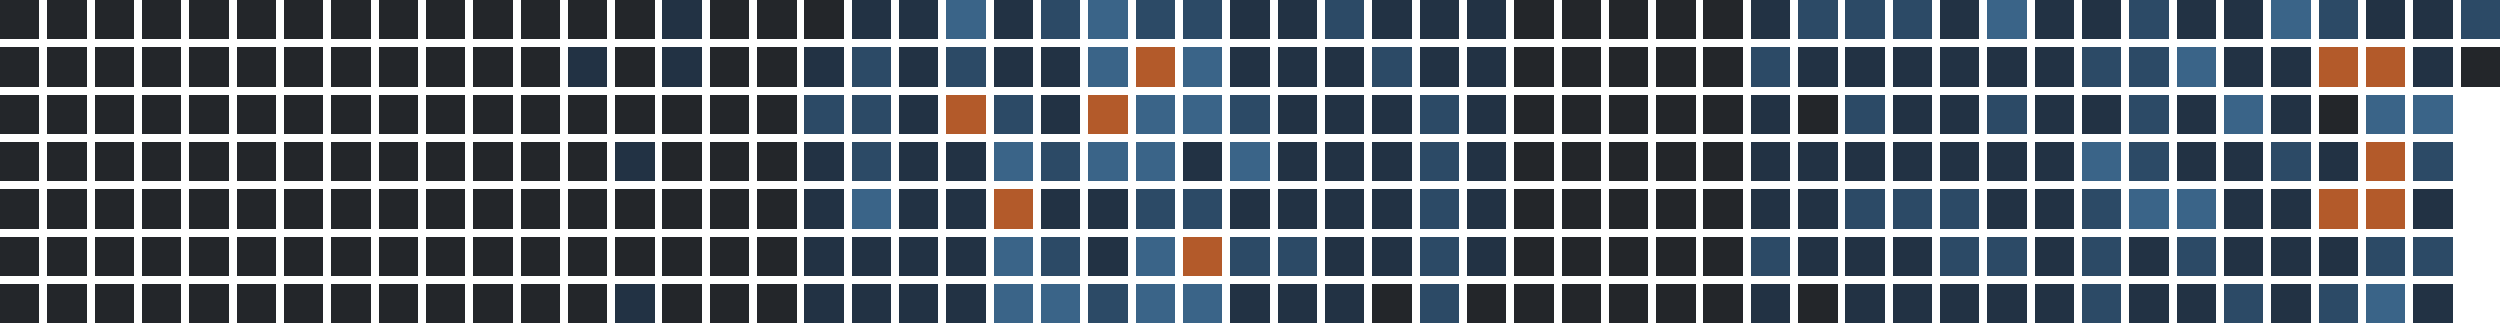
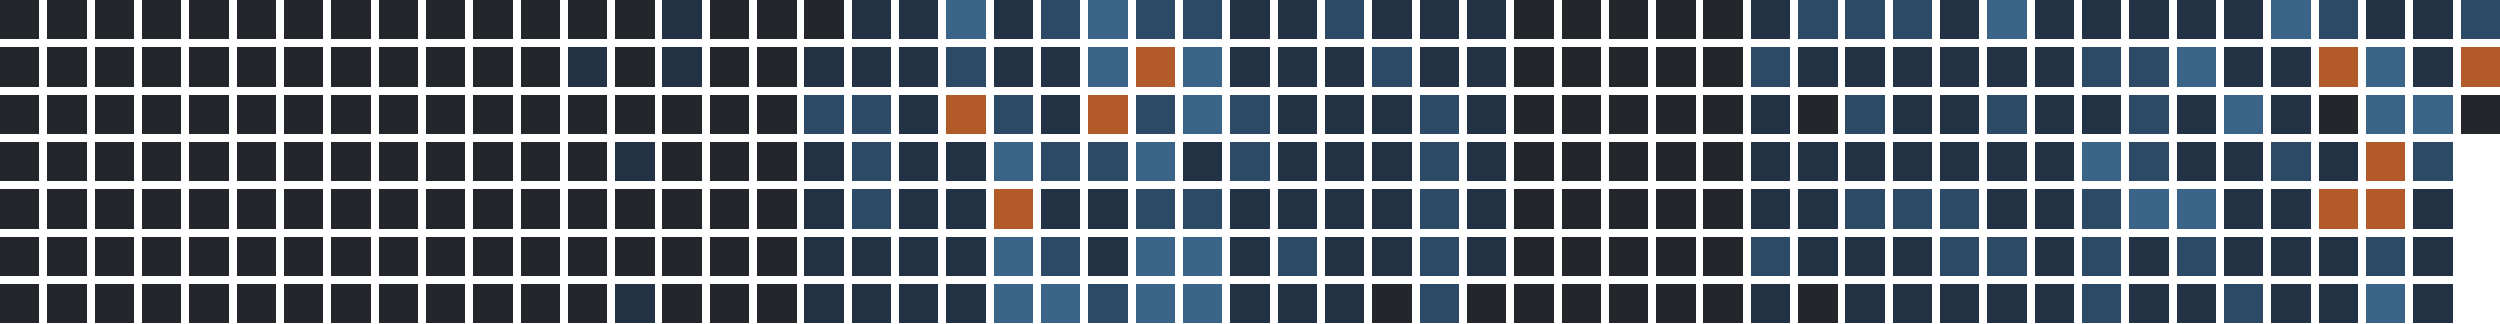
<svg xmlns="http://www.w3.org/2000/svg" version="1.1" width="634.0" height="82.0" viewBox="27.0 20.0 634.0 82.0">
  <rect style="fill:#23262a;shape-rendering:crispedges" data-score="0" data-date="2025-07-20" x="27" y="20" width="10" height="10" />
  <rect style="fill:#23262a;shape-rendering:crispedges" data-score="0" data-date="2025-07-27" x="39" y="20" width="10" height="10" />
  <rect style="fill:#23262a;shape-rendering:crispedges" data-score="0" data-date="2025-08-03" x="51" y="20" width="10" height="10" />
  <rect style="fill:#23262a;shape-rendering:crispedges" data-score="0" data-date="2025-08-10" x="63" y="20" width="10" height="10" />
  <rect style="fill:#23262a;shape-rendering:crispedges" data-score="0" data-date="2025-08-17" x="75" y="20" width="10" height="10" />
  <rect style="fill:#23262a;shape-rendering:crispedges" data-score="0" data-date="2025-08-24" x="87" y="20" width="10" height="10" />
  <rect style="fill:#23262a;shape-rendering:crispedges" data-score="0" data-date="2025-08-31" x="99" y="20" width="10" height="10" />
  <rect style="fill:#23262a;shape-rendering:crispedges" data-score="0" data-date="2025-09-07" x="111" y="20" width="10" height="10" />
  <rect style="fill:#23262a;shape-rendering:crispedges" data-score="0" data-date="2025-09-14" x="123" y="20" width="10" height="10" />
  <rect style="fill:#23262a;shape-rendering:crispedges" data-score="0" data-date="2025-09-21" x="135" y="20" width="10" height="10" />
  <rect style="fill:#23262a;shape-rendering:crispedges" data-score="0" data-date="2025-09-28" x="147" y="20" width="10" height="10" />
  <rect style="fill:#23262a;shape-rendering:crispedges" data-score="0" data-date="2025-10-05" x="159" y="20" width="10" height="10" />
  <rect style="fill:#23262a;shape-rendering:crispedges" data-score="0" data-date="2025-10-12" x="171" y="20" width="10" height="10" />
  <rect style="fill:#23262a;shape-rendering:crispedges" data-score="0" data-date="2025-10-19" x="183" y="20" width="10" height="10" />
  <rect style="fill:#223244;shape-rendering:crispedges" data-score="1" data-date="2025-10-26" x="195" y="20" width="10" height="10" />
  <rect style="fill:#23262a;shape-rendering:crispedges" data-score="0" data-date="2025-11-02" x="207" y="20" width="10" height="10" />
  <rect style="fill:#23262a;shape-rendering:crispedges" data-score="0" data-date="2025-11-09" x="219" y="20" width="10" height="10" />
  <rect style="fill:#23262a;shape-rendering:crispedges" data-score="0" data-date="2025-11-16" x="231" y="20" width="10" height="10" />
  <rect style="fill:#223244;shape-rendering:crispedges" data-score="1" data-date="2025-11-23" x="243" y="20" width="10" height="10" />
  <rect style="fill:#223244;shape-rendering:crispedges" data-score="1" data-date="2025-11-30" x="255" y="20" width="10" height="10" />
  <rect style="fill:#3a6488;shape-rendering:crispedges" data-score="3" data-date="2025-12-07" x="267" y="20" width="10" height="10" />
  <rect style="fill:#223244;shape-rendering:crispedges" data-score="1" data-date="2025-12-14" x="279" y="20" width="10" height="10" />
  <rect style="fill:#2c4a66;shape-rendering:crispedges" data-score="2" data-date="2025-12-21" x="291" y="20" width="10" height="10" />
  <rect style="fill:#3a6488;shape-rendering:crispedges" data-score="3" data-date="2025-12-28" x="303" y="20" width="10" height="10" />
  <rect style="fill:#2c4a66;shape-rendering:crispedges" data-score="2" data-date="2026-01-04" x="315" y="20" width="10" height="10" />
  <rect style="fill:#2c4a66;shape-rendering:crispedges" data-score="2" data-date="2026-01-11" x="327" y="20" width="10" height="10" />
  <rect style="fill:#223244;shape-rendering:crispedges" data-score="1" data-date="2026-01-18" x="339" y="20" width="10" height="10" />
  <rect style="fill:#223244;shape-rendering:crispedges" data-score="1" data-date="2026-01-25" x="351" y="20" width="10" height="10" />
  <rect style="fill:#2c4a66;shape-rendering:crispedges" data-score="2" data-date="2026-02-01" x="363" y="20" width="10" height="10" />
  <rect style="fill:#223244;shape-rendering:crispedges" data-score="1" data-date="2026-02-08" x="375" y="20" width="10" height="10" />
  <rect style="fill:#223244;shape-rendering:crispedges" data-score="1" data-date="2026-02-15" x="387" y="20" width="10" height="10" />
  <rect style="fill:#223244;shape-rendering:crispedges" data-score="1" data-date="2026-02-22" x="399" y="20" width="10" height="10" />
  <rect style="fill:#23262a;shape-rendering:crispedges" data-score="0" data-date="2026-03-01" x="411" y="20" width="10" height="10" />
  <rect style="fill:#23262a;shape-rendering:crispedges" data-score="0" data-date="2026-03-08" x="423" y="20" width="10" height="10" />
  <rect style="fill:#23262a;shape-rendering:crispedges" data-score="0" data-date="2026-03-15" x="435" y="20" width="10" height="10" />
  <rect style="fill:#23262a;shape-rendering:crispedges" data-score="0" data-date="2026-03-22" x="447" y="20" width="10" height="10" />
  <rect style="fill:#23262a;shape-rendering:crispedges" data-score="0" data-date="2026-03-29" x="459" y="20" width="10" height="10" />
  <rect style="fill:#223244;shape-rendering:crispedges" data-score="1" data-date="2026-04-05" x="471" y="20" width="10" height="10" />
  <rect style="fill:#2c4a66;shape-rendering:crispedges" data-score="2" data-date="2026-04-12" x="483" y="20" width="10" height="10" />
  <rect style="fill:#2c4a66;shape-rendering:crispedges" data-score="2" data-date="2026-04-19" x="495" y="20" width="10" height="10" />
  <rect style="fill:#2c4a66;shape-rendering:crispedges" data-score="2" data-date="2026-04-26" x="507" y="20" width="10" height="10" />
  <rect style="fill:#223244;shape-rendering:crispedges" data-score="1" data-date="2026-05-03" x="519" y="20" width="10" height="10" />
  <rect style="fill:#3a6488;shape-rendering:crispedges" data-score="3" data-date="2026-05-10" x="531" y="20" width="10" height="10" />
  <rect style="fill:#223244;shape-rendering:crispedges" data-score="1" data-date="2026-05-17" x="543" y="20" width="10" height="10" />
  <rect style="fill:#223244;shape-rendering:crispedges" data-score="1" data-date="2026-05-24" x="555" y="20" width="10" height="10" />
-   <rect style="fill:#2c4a66;shape-rendering:crispedges" data-score="2" data-date="2026-05-31" x="567" y="20" width="10" height="10" />
+   <rect style="fill:#223244;shape-rendering:crispedges" data-score="1" data-date="2026-05-31" x="567" y="20" width="10" height="10" />
  <rect style="fill:#223244;shape-rendering:crispedges" data-score="1" data-date="2026-06-07" x="579" y="20" width="10" height="10" />
  <rect style="fill:#223244;shape-rendering:crispedges" data-score="1" data-date="2026-06-14" x="591" y="20" width="10" height="10" />
  <rect style="fill:#3a6488;shape-rendering:crispedges" data-score="3" data-date="2026-06-21" x="603" y="20" width="10" height="10" />
  <rect style="fill:#2c4a66;shape-rendering:crispedges" data-score="2" data-date="2026-06-28" x="615" y="20" width="10" height="10" />
  <rect style="fill:#223244;shape-rendering:crispedges" data-score="1" data-date="2026-07-05" x="627" y="20" width="10" height="10" />
  <rect style="fill:#223244;shape-rendering:crispedges" data-score="1" data-date="2026-07-12" x="639" y="20" width="10" height="10" />
  <rect style="fill:#2c4a66;shape-rendering:crispedges" data-score="2" data-date="2026-07-19" x="651" y="20" width="10" height="10" />
  <rect style="fill:#23262a;shape-rendering:crispedges" data-score="0" data-date="2025-07-21" x="27" y="32" width="10" height="10" />
  <rect style="fill:#23262a;shape-rendering:crispedges" data-score="0" data-date="2025-07-28" x="39" y="32" width="10" height="10" />
  <rect style="fill:#23262a;shape-rendering:crispedges" data-score="0" data-date="2025-08-04" x="51" y="32" width="10" height="10" />
  <rect style="fill:#23262a;shape-rendering:crispedges" data-score="0" data-date="2025-08-11" x="63" y="32" width="10" height="10" />
  <rect style="fill:#23262a;shape-rendering:crispedges" data-score="0" data-date="2025-08-18" x="75" y="32" width="10" height="10" />
  <rect style="fill:#23262a;shape-rendering:crispedges" data-score="0" data-date="2025-08-25" x="87" y="32" width="10" height="10" />
  <rect style="fill:#23262a;shape-rendering:crispedges" data-score="0" data-date="2025-09-01" x="99" y="32" width="10" height="10" />
  <rect style="fill:#23262a;shape-rendering:crispedges" data-score="0" data-date="2025-09-08" x="111" y="32" width="10" height="10" />
  <rect style="fill:#23262a;shape-rendering:crispedges" data-score="0" data-date="2025-09-15" x="123" y="32" width="10" height="10" />
  <rect style="fill:#23262a;shape-rendering:crispedges" data-score="0" data-date="2025-09-22" x="135" y="32" width="10" height="10" />
  <rect style="fill:#23262a;shape-rendering:crispedges" data-score="0" data-date="2025-09-29" x="147" y="32" width="10" height="10" />
  <rect style="fill:#23262a;shape-rendering:crispedges" data-score="0" data-date="2025-10-06" x="159" y="32" width="10" height="10" />
  <rect style="fill:#223244;shape-rendering:crispedges" data-score="1" data-date="2025-10-13" x="171" y="32" width="10" height="10" />
  <rect style="fill:#23262a;shape-rendering:crispedges" data-score="0" data-date="2025-10-20" x="183" y="32" width="10" height="10" />
  <rect style="fill:#223244;shape-rendering:crispedges" data-score="1" data-date="2025-10-27" x="195" y="32" width="10" height="10" />
  <rect style="fill:#23262a;shape-rendering:crispedges" data-score="0" data-date="2025-11-03" x="207" y="32" width="10" height="10" />
  <rect style="fill:#23262a;shape-rendering:crispedges" data-score="0" data-date="2025-11-10" x="219" y="32" width="10" height="10" />
  <rect style="fill:#223244;shape-rendering:crispedges" data-score="1" data-date="2025-11-17" x="231" y="32" width="10" height="10" />
-   <rect style="fill:#2c4a66;shape-rendering:crispedges" data-score="2" data-date="2025-11-24" x="243" y="32" width="10" height="10" />
+   <rect style="fill:#223244;shape-rendering:crispedges" data-score="1" data-date="2025-11-24" x="243" y="32" width="10" height="10" />
  <rect style="fill:#223244;shape-rendering:crispedges" data-score="1" data-date="2025-12-01" x="255" y="32" width="10" height="10" />
  <rect style="fill:#2c4a66;shape-rendering:crispedges" data-score="2" data-date="2025-12-08" x="267" y="32" width="10" height="10" />
  <rect style="fill:#223244;shape-rendering:crispedges" data-score="1" data-date="2025-12-15" x="279" y="32" width="10" height="10" />
  <rect style="fill:#223244;shape-rendering:crispedges" data-score="1" data-date="2025-12-22" x="291" y="32" width="10" height="10" />
  <rect style="fill:#3a6488;shape-rendering:crispedges" data-score="3" data-date="2025-12-29" x="303" y="32" width="10" height="10" />
  <rect style="fill:#b35a2a;shape-rendering:crispedges" data-score="4" data-date="2026-01-05" x="315" y="32" width="10" height="10" />
  <rect style="fill:#3a6488;shape-rendering:crispedges" data-score="3" data-date="2026-01-12" x="327" y="32" width="10" height="10" />
  <rect style="fill:#223244;shape-rendering:crispedges" data-score="1" data-date="2026-01-19" x="339" y="32" width="10" height="10" />
  <rect style="fill:#223244;shape-rendering:crispedges" data-score="1" data-date="2026-01-26" x="351" y="32" width="10" height="10" />
  <rect style="fill:#223244;shape-rendering:crispedges" data-score="1" data-date="2026-02-02" x="363" y="32" width="10" height="10" />
  <rect style="fill:#2c4a66;shape-rendering:crispedges" data-score="2" data-date="2026-02-09" x="375" y="32" width="10" height="10" />
  <rect style="fill:#223244;shape-rendering:crispedges" data-score="1" data-date="2026-02-16" x="387" y="32" width="10" height="10" />
  <rect style="fill:#223244;shape-rendering:crispedges" data-score="1" data-date="2026-02-23" x="399" y="32" width="10" height="10" />
  <rect style="fill:#23262a;shape-rendering:crispedges" data-score="0" data-date="2026-03-02" x="411" y="32" width="10" height="10" />
  <rect style="fill:#23262a;shape-rendering:crispedges" data-score="0" data-date="2026-03-09" x="423" y="32" width="10" height="10" />
  <rect style="fill:#23262a;shape-rendering:crispedges" data-score="0" data-date="2026-03-16" x="435" y="32" width="10" height="10" />
  <rect style="fill:#23262a;shape-rendering:crispedges" data-score="0" data-date="2026-03-23" x="447" y="32" width="10" height="10" />
  <rect style="fill:#23262a;shape-rendering:crispedges" data-score="0" data-date="2026-03-30" x="459" y="32" width="10" height="10" />
  <rect style="fill:#2c4a66;shape-rendering:crispedges" data-score="2" data-date="2026-04-06" x="471" y="32" width="10" height="10" />
  <rect style="fill:#223244;shape-rendering:crispedges" data-score="1" data-date="2026-04-13" x="483" y="32" width="10" height="10" />
  <rect style="fill:#223244;shape-rendering:crispedges" data-score="1" data-date="2026-04-20" x="495" y="32" width="10" height="10" />
  <rect style="fill:#223244;shape-rendering:crispedges" data-score="1" data-date="2026-04-27" x="507" y="32" width="10" height="10" />
  <rect style="fill:#223244;shape-rendering:crispedges" data-score="1" data-date="2026-05-04" x="519" y="32" width="10" height="10" />
  <rect style="fill:#223244;shape-rendering:crispedges" data-score="1" data-date="2026-05-11" x="531" y="32" width="10" height="10" />
  <rect style="fill:#223244;shape-rendering:crispedges" data-score="1" data-date="2026-05-18" x="543" y="32" width="10" height="10" />
  <rect style="fill:#2c4a66;shape-rendering:crispedges" data-score="2" data-date="2026-05-25" x="555" y="32" width="10" height="10" />
  <rect style="fill:#2c4a66;shape-rendering:crispedges" data-score="2" data-date="2026-06-01" x="567" y="32" width="10" height="10" />
  <rect style="fill:#3a6488;shape-rendering:crispedges" data-score="3" data-date="2026-06-08" x="579" y="32" width="10" height="10" />
  <rect style="fill:#223244;shape-rendering:crispedges" data-score="1" data-date="2026-06-15" x="591" y="32" width="10" height="10" />
  <rect style="fill:#223244;shape-rendering:crispedges" data-score="1" data-date="2026-06-22" x="603" y="32" width="10" height="10" />
  <rect style="fill:#b35a2a;shape-rendering:crispedges" data-score="4" data-date="2026-06-29" x="615" y="32" width="10" height="10" />
-   <rect style="fill:#b35a2a;shape-rendering:crispedges" data-score="4" data-date="2026-07-06" x="627" y="32" width="10" height="10" />
+   <rect style="fill:#3a6488;shape-rendering:crispedges" data-score="3" data-date="2026-07-06" x="627" y="32" width="10" height="10" />
  <rect style="fill:#223244;shape-rendering:crispedges" data-score="1" data-date="2026-07-13" x="639" y="32" width="10" height="10" />
-   <rect style="fill:#23262a;shape-rendering:crispedges" data-score="0" data-date="2026-07-20" x="651" y="32" width="10" height="10" />
+   <rect style="fill:#b35a2a;shape-rendering:crispedges" data-score="4" data-date="2026-07-20" x="651" y="32" width="10" height="10" />
  <rect style="fill:#23262a;shape-rendering:crispedges" data-score="0" data-date="2025-07-22" x="27" y="44" width="10" height="10" />
  <rect style="fill:#23262a;shape-rendering:crispedges" data-score="0" data-date="2025-07-29" x="39" y="44" width="10" height="10" />
  <rect style="fill:#23262a;shape-rendering:crispedges" data-score="0" data-date="2025-08-05" x="51" y="44" width="10" height="10" />
  <rect style="fill:#23262a;shape-rendering:crispedges" data-score="0" data-date="2025-08-12" x="63" y="44" width="10" height="10" />
  <rect style="fill:#23262a;shape-rendering:crispedges" data-score="0" data-date="2025-08-19" x="75" y="44" width="10" height="10" />
  <rect style="fill:#23262a;shape-rendering:crispedges" data-score="0" data-date="2025-08-26" x="87" y="44" width="10" height="10" />
  <rect style="fill:#23262a;shape-rendering:crispedges" data-score="0" data-date="2025-09-02" x="99" y="44" width="10" height="10" />
  <rect style="fill:#23262a;shape-rendering:crispedges" data-score="0" data-date="2025-09-09" x="111" y="44" width="10" height="10" />
  <rect style="fill:#23262a;shape-rendering:crispedges" data-score="0" data-date="2025-09-16" x="123" y="44" width="10" height="10" />
  <rect style="fill:#23262a;shape-rendering:crispedges" data-score="0" data-date="2025-09-23" x="135" y="44" width="10" height="10" />
  <rect style="fill:#23262a;shape-rendering:crispedges" data-score="0" data-date="2025-09-30" x="147" y="44" width="10" height="10" />
  <rect style="fill:#23262a;shape-rendering:crispedges" data-score="0" data-date="2025-10-07" x="159" y="44" width="10" height="10" />
  <rect style="fill:#23262a;shape-rendering:crispedges" data-score="0" data-date="2025-10-14" x="171" y="44" width="10" height="10" />
  <rect style="fill:#23262a;shape-rendering:crispedges" data-score="0" data-date="2025-10-21" x="183" y="44" width="10" height="10" />
  <rect style="fill:#23262a;shape-rendering:crispedges" data-score="0" data-date="2025-10-28" x="195" y="44" width="10" height="10" />
  <rect style="fill:#23262a;shape-rendering:crispedges" data-score="0" data-date="2025-11-04" x="207" y="44" width="10" height="10" />
  <rect style="fill:#23262a;shape-rendering:crispedges" data-score="0" data-date="2025-11-11" x="219" y="44" width="10" height="10" />
  <rect style="fill:#2c4a66;shape-rendering:crispedges" data-score="2" data-date="2025-11-18" x="231" y="44" width="10" height="10" />
  <rect style="fill:#2c4a66;shape-rendering:crispedges" data-score="2" data-date="2025-11-25" x="243" y="44" width="10" height="10" />
  <rect style="fill:#223244;shape-rendering:crispedges" data-score="1" data-date="2025-12-02" x="255" y="44" width="10" height="10" />
  <rect style="fill:#b35a2a;shape-rendering:crispedges" data-score="4" data-date="2025-12-09" x="267" y="44" width="10" height="10" />
  <rect style="fill:#2c4a66;shape-rendering:crispedges" data-score="2" data-date="2025-12-16" x="279" y="44" width="10" height="10" />
  <rect style="fill:#223244;shape-rendering:crispedges" data-score="1" data-date="2025-12-23" x="291" y="44" width="10" height="10" />
  <rect style="fill:#b35a2a;shape-rendering:crispedges" data-score="4" data-date="2025-12-30" x="303" y="44" width="10" height="10" />
-   <rect style="fill:#3a6488;shape-rendering:crispedges" data-score="3" data-date="2026-01-06" x="315" y="44" width="10" height="10" />
+   <rect style="fill:#2c4a66;shape-rendering:crispedges" data-score="2" data-date="2026-01-06" x="315" y="44" width="10" height="10" />
  <rect style="fill:#3a6488;shape-rendering:crispedges" data-score="3" data-date="2026-01-13" x="327" y="44" width="10" height="10" />
  <rect style="fill:#2c4a66;shape-rendering:crispedges" data-score="2" data-date="2026-01-20" x="339" y="44" width="10" height="10" />
  <rect style="fill:#223244;shape-rendering:crispedges" data-score="1" data-date="2026-01-27" x="351" y="44" width="10" height="10" />
  <rect style="fill:#223244;shape-rendering:crispedges" data-score="1" data-date="2026-02-03" x="363" y="44" width="10" height="10" />
  <rect style="fill:#223244;shape-rendering:crispedges" data-score="1" data-date="2026-02-10" x="375" y="44" width="10" height="10" />
  <rect style="fill:#2c4a66;shape-rendering:crispedges" data-score="2" data-date="2026-02-17" x="387" y="44" width="10" height="10" />
  <rect style="fill:#223244;shape-rendering:crispedges" data-score="1" data-date="2026-02-24" x="399" y="44" width="10" height="10" />
  <rect style="fill:#23262a;shape-rendering:crispedges" data-score="0" data-date="2026-03-03" x="411" y="44" width="10" height="10" />
  <rect style="fill:#23262a;shape-rendering:crispedges" data-score="0" data-date="2026-03-10" x="423" y="44" width="10" height="10" />
  <rect style="fill:#23262a;shape-rendering:crispedges" data-score="0" data-date="2026-03-17" x="435" y="44" width="10" height="10" />
  <rect style="fill:#23262a;shape-rendering:crispedges" data-score="0" data-date="2026-03-24" x="447" y="44" width="10" height="10" />
  <rect style="fill:#23262a;shape-rendering:crispedges" data-score="0" data-date="2026-03-31" x="459" y="44" width="10" height="10" />
  <rect style="fill:#223244;shape-rendering:crispedges" data-score="1" data-date="2026-04-07" x="471" y="44" width="10" height="10" />
  <rect style="fill:#23262a;shape-rendering:crispedges" data-score="0" data-date="2026-04-14" x="483" y="44" width="10" height="10" />
  <rect style="fill:#2c4a66;shape-rendering:crispedges" data-score="2" data-date="2026-04-21" x="495" y="44" width="10" height="10" />
  <rect style="fill:#223244;shape-rendering:crispedges" data-score="1" data-date="2026-04-28" x="507" y="44" width="10" height="10" />
  <rect style="fill:#223244;shape-rendering:crispedges" data-score="1" data-date="2026-05-05" x="519" y="44" width="10" height="10" />
  <rect style="fill:#2c4a66;shape-rendering:crispedges" data-score="2" data-date="2026-05-12" x="531" y="44" width="10" height="10" />
  <rect style="fill:#223244;shape-rendering:crispedges" data-score="1" data-date="2026-05-19" x="543" y="44" width="10" height="10" />
  <rect style="fill:#223244;shape-rendering:crispedges" data-score="1" data-date="2026-05-26" x="555" y="44" width="10" height="10" />
  <rect style="fill:#2c4a66;shape-rendering:crispedges" data-score="2" data-date="2026-06-02" x="567" y="44" width="10" height="10" />
  <rect style="fill:#223244;shape-rendering:crispedges" data-score="1" data-date="2026-06-09" x="579" y="44" width="10" height="10" />
  <rect style="fill:#3a6488;shape-rendering:crispedges" data-score="3" data-date="2026-06-16" x="591" y="44" width="10" height="10" />
  <rect style="fill:#223244;shape-rendering:crispedges" data-score="1" data-date="2026-06-23" x="603" y="44" width="10" height="10" />
  <rect style="fill:#23262a;shape-rendering:crispedges" data-score="0" data-date="2026-06-30" x="615" y="44" width="10" height="10" />
  <rect style="fill:#3a6488;shape-rendering:crispedges" data-score="3" data-date="2026-07-07" x="627" y="44" width="10" height="10" />
  <rect style="fill:#3a6488;shape-rendering:crispedges" data-score="3" data-date="2026-07-14" x="639" y="44" width="10" height="10" />
+   <rect style="fill:#23262a;shape-rendering:crispedges" data-score="0" data-date="2026-07-21" x="651" y="44" width="10" height="10" />
  <rect style="fill:#23262a;shape-rendering:crispedges" data-score="0" data-date="2025-07-23" x="27" y="56" width="10" height="10" />
  <rect style="fill:#23262a;shape-rendering:crispedges" data-score="0" data-date="2025-07-30" x="39" y="56" width="10" height="10" />
  <rect style="fill:#23262a;shape-rendering:crispedges" data-score="0" data-date="2025-08-06" x="51" y="56" width="10" height="10" />
  <rect style="fill:#23262a;shape-rendering:crispedges" data-score="0" data-date="2025-08-13" x="63" y="56" width="10" height="10" />
  <rect style="fill:#23262a;shape-rendering:crispedges" data-score="0" data-date="2025-08-20" x="75" y="56" width="10" height="10" />
  <rect style="fill:#23262a;shape-rendering:crispedges" data-score="0" data-date="2025-08-27" x="87" y="56" width="10" height="10" />
  <rect style="fill:#23262a;shape-rendering:crispedges" data-score="0" data-date="2025-09-03" x="99" y="56" width="10" height="10" />
  <rect style="fill:#23262a;shape-rendering:crispedges" data-score="0" data-date="2025-09-10" x="111" y="56" width="10" height="10" />
  <rect style="fill:#23262a;shape-rendering:crispedges" data-score="0" data-date="2025-09-17" x="123" y="56" width="10" height="10" />
  <rect style="fill:#23262a;shape-rendering:crispedges" data-score="0" data-date="2025-09-24" x="135" y="56" width="10" height="10" />
  <rect style="fill:#23262a;shape-rendering:crispedges" data-score="0" data-date="2025-10-01" x="147" y="56" width="10" height="10" />
  <rect style="fill:#23262a;shape-rendering:crispedges" data-score="0" data-date="2025-10-08" x="159" y="56" width="10" height="10" />
  <rect style="fill:#23262a;shape-rendering:crispedges" data-score="0" data-date="2025-10-15" x="171" y="56" width="10" height="10" />
  <rect style="fill:#223244;shape-rendering:crispedges" data-score="1" data-date="2025-10-22" x="183" y="56" width="10" height="10" />
  <rect style="fill:#23262a;shape-rendering:crispedges" data-score="0" data-date="2025-10-29" x="195" y="56" width="10" height="10" />
  <rect style="fill:#23262a;shape-rendering:crispedges" data-score="0" data-date="2025-11-05" x="207" y="56" width="10" height="10" />
  <rect style="fill:#23262a;shape-rendering:crispedges" data-score="0" data-date="2025-11-12" x="219" y="56" width="10" height="10" />
  <rect style="fill:#223244;shape-rendering:crispedges" data-score="1" data-date="2025-11-19" x="231" y="56" width="10" height="10" />
  <rect style="fill:#2c4a66;shape-rendering:crispedges" data-score="2" data-date="2025-11-26" x="243" y="56" width="10" height="10" />
  <rect style="fill:#223244;shape-rendering:crispedges" data-score="1" data-date="2025-12-03" x="255" y="56" width="10" height="10" />
  <rect style="fill:#223244;shape-rendering:crispedges" data-score="1" data-date="2025-12-10" x="267" y="56" width="10" height="10" />
  <rect style="fill:#3a6488;shape-rendering:crispedges" data-score="3" data-date="2025-12-17" x="279" y="56" width="10" height="10" />
  <rect style="fill:#2c4a66;shape-rendering:crispedges" data-score="2" data-date="2025-12-24" x="291" y="56" width="10" height="10" />
-   <rect style="fill:#3a6488;shape-rendering:crispedges" data-score="3" data-date="2025-12-31" x="303" y="56" width="10" height="10" />
+   <rect style="fill:#2c4a66;shape-rendering:crispedges" data-score="2" data-date="2025-12-31" x="303" y="56" width="10" height="10" />
  <rect style="fill:#3a6488;shape-rendering:crispedges" data-score="3" data-date="2026-01-07" x="315" y="56" width="10" height="10" />
  <rect style="fill:#223244;shape-rendering:crispedges" data-score="1" data-date="2026-01-14" x="327" y="56" width="10" height="10" />
-   <rect style="fill:#3a6488;shape-rendering:crispedges" data-score="3" data-date="2026-01-21" x="339" y="56" width="10" height="10" />
+   <rect style="fill:#2c4a66;shape-rendering:crispedges" data-score="2" data-date="2026-01-21" x="339" y="56" width="10" height="10" />
  <rect style="fill:#223244;shape-rendering:crispedges" data-score="1" data-date="2026-01-28" x="351" y="56" width="10" height="10" />
  <rect style="fill:#223244;shape-rendering:crispedges" data-score="1" data-date="2026-02-04" x="363" y="56" width="10" height="10" />
  <rect style="fill:#223244;shape-rendering:crispedges" data-score="1" data-date="2026-02-11" x="375" y="56" width="10" height="10" />
  <rect style="fill:#2c4a66;shape-rendering:crispedges" data-score="2" data-date="2026-02-18" x="387" y="56" width="10" height="10" />
  <rect style="fill:#223244;shape-rendering:crispedges" data-score="1" data-date="2026-02-25" x="399" y="56" width="10" height="10" />
  <rect style="fill:#23262a;shape-rendering:crispedges" data-score="0" data-date="2026-03-04" x="411" y="56" width="10" height="10" />
  <rect style="fill:#23262a;shape-rendering:crispedges" data-score="0" data-date="2026-03-11" x="423" y="56" width="10" height="10" />
  <rect style="fill:#23262a;shape-rendering:crispedges" data-score="0" data-date="2026-03-18" x="435" y="56" width="10" height="10" />
  <rect style="fill:#23262a;shape-rendering:crispedges" data-score="0" data-date="2026-03-25" x="447" y="56" width="10" height="10" />
  <rect style="fill:#23262a;shape-rendering:crispedges" data-score="0" data-date="2026-04-01" x="459" y="56" width="10" height="10" />
  <rect style="fill:#223244;shape-rendering:crispedges" data-score="1" data-date="2026-04-08" x="471" y="56" width="10" height="10" />
  <rect style="fill:#223244;shape-rendering:crispedges" data-score="1" data-date="2026-04-15" x="483" y="56" width="10" height="10" />
  <rect style="fill:#223244;shape-rendering:crispedges" data-score="1" data-date="2026-04-22" x="495" y="56" width="10" height="10" />
  <rect style="fill:#223244;shape-rendering:crispedges" data-score="1" data-date="2026-04-29" x="507" y="56" width="10" height="10" />
  <rect style="fill:#223244;shape-rendering:crispedges" data-score="1" data-date="2026-05-06" x="519" y="56" width="10" height="10" />
  <rect style="fill:#223244;shape-rendering:crispedges" data-score="1" data-date="2026-05-13" x="531" y="56" width="10" height="10" />
  <rect style="fill:#223244;shape-rendering:crispedges" data-score="1" data-date="2026-05-20" x="543" y="56" width="10" height="10" />
  <rect style="fill:#3a6488;shape-rendering:crispedges" data-score="3" data-date="2026-05-27" x="555" y="56" width="10" height="10" />
  <rect style="fill:#2c4a66;shape-rendering:crispedges" data-score="2" data-date="2026-06-03" x="567" y="56" width="10" height="10" />
  <rect style="fill:#223244;shape-rendering:crispedges" data-score="1" data-date="2026-06-10" x="579" y="56" width="10" height="10" />
  <rect style="fill:#223244;shape-rendering:crispedges" data-score="1" data-date="2026-06-17" x="591" y="56" width="10" height="10" />
  <rect style="fill:#2c4a66;shape-rendering:crispedges" data-score="2" data-date="2026-06-24" x="603" y="56" width="10" height="10" />
  <rect style="fill:#223244;shape-rendering:crispedges" data-score="1" data-date="2026-07-01" x="615" y="56" width="10" height="10" />
  <rect style="fill:#b35a2a;shape-rendering:crispedges" data-score="4" data-date="2026-07-08" x="627" y="56" width="10" height="10" />
  <rect style="fill:#2c4a66;shape-rendering:crispedges" data-score="2" data-date="2026-07-15" x="639" y="56" width="10" height="10" />
  <rect style="fill:#23262a;shape-rendering:crispedges" data-score="0" data-date="2025-07-24" x="27" y="68" width="10" height="10" />
  <rect style="fill:#23262a;shape-rendering:crispedges" data-score="0" data-date="2025-07-31" x="39" y="68" width="10" height="10" />
  <rect style="fill:#23262a;shape-rendering:crispedges" data-score="0" data-date="2025-08-07" x="51" y="68" width="10" height="10" />
  <rect style="fill:#23262a;shape-rendering:crispedges" data-score="0" data-date="2025-08-14" x="63" y="68" width="10" height="10" />
  <rect style="fill:#23262a;shape-rendering:crispedges" data-score="0" data-date="2025-08-21" x="75" y="68" width="10" height="10" />
  <rect style="fill:#23262a;shape-rendering:crispedges" data-score="0" data-date="2025-08-28" x="87" y="68" width="10" height="10" />
  <rect style="fill:#23262a;shape-rendering:crispedges" data-score="0" data-date="2025-09-04" x="99" y="68" width="10" height="10" />
  <rect style="fill:#23262a;shape-rendering:crispedges" data-score="0" data-date="2025-09-11" x="111" y="68" width="10" height="10" />
  <rect style="fill:#23262a;shape-rendering:crispedges" data-score="0" data-date="2025-09-18" x="123" y="68" width="10" height="10" />
  <rect style="fill:#23262a;shape-rendering:crispedges" data-score="0" data-date="2025-09-25" x="135" y="68" width="10" height="10" />
  <rect style="fill:#23262a;shape-rendering:crispedges" data-score="0" data-date="2025-10-02" x="147" y="68" width="10" height="10" />
  <rect style="fill:#23262a;shape-rendering:crispedges" data-score="0" data-date="2025-10-09" x="159" y="68" width="10" height="10" />
  <rect style="fill:#23262a;shape-rendering:crispedges" data-score="0" data-date="2025-10-16" x="171" y="68" width="10" height="10" />
  <rect style="fill:#23262a;shape-rendering:crispedges" data-score="0" data-date="2025-10-23" x="183" y="68" width="10" height="10" />
  <rect style="fill:#23262a;shape-rendering:crispedges" data-score="0" data-date="2025-10-30" x="195" y="68" width="10" height="10" />
  <rect style="fill:#23262a;shape-rendering:crispedges" data-score="0" data-date="2025-11-06" x="207" y="68" width="10" height="10" />
  <rect style="fill:#23262a;shape-rendering:crispedges" data-score="0" data-date="2025-11-13" x="219" y="68" width="10" height="10" />
  <rect style="fill:#223244;shape-rendering:crispedges" data-score="1" data-date="2025-11-20" x="231" y="68" width="10" height="10" />
-   <rect style="fill:#3a6488;shape-rendering:crispedges" data-score="3" data-date="2025-11-27" x="243" y="68" width="10" height="10" />
+   <rect style="fill:#2c4a66;shape-rendering:crispedges" data-score="2" data-date="2025-11-27" x="243" y="68" width="10" height="10" />
  <rect style="fill:#223244;shape-rendering:crispedges" data-score="1" data-date="2025-12-04" x="255" y="68" width="10" height="10" />
  <rect style="fill:#223244;shape-rendering:crispedges" data-score="1" data-date="2025-12-11" x="267" y="68" width="10" height="10" />
  <rect style="fill:#b35a2a;shape-rendering:crispedges" data-score="4" data-date="2025-12-18" x="279" y="68" width="10" height="10" />
  <rect style="fill:#223244;shape-rendering:crispedges" data-score="1" data-date="2025-12-25" x="291" y="68" width="10" height="10" />
  <rect style="fill:#223244;shape-rendering:crispedges" data-score="1" data-date="2026-01-01" x="303" y="68" width="10" height="10" />
  <rect style="fill:#2c4a66;shape-rendering:crispedges" data-score="2" data-date="2026-01-08" x="315" y="68" width="10" height="10" />
  <rect style="fill:#2c4a66;shape-rendering:crispedges" data-score="2" data-date="2026-01-15" x="327" y="68" width="10" height="10" />
  <rect style="fill:#223244;shape-rendering:crispedges" data-score="1" data-date="2026-01-22" x="339" y="68" width="10" height="10" />
  <rect style="fill:#223244;shape-rendering:crispedges" data-score="1" data-date="2026-01-29" x="351" y="68" width="10" height="10" />
  <rect style="fill:#223244;shape-rendering:crispedges" data-score="1" data-date="2026-02-05" x="363" y="68" width="10" height="10" />
  <rect style="fill:#223244;shape-rendering:crispedges" data-score="1" data-date="2026-02-12" x="375" y="68" width="10" height="10" />
  <rect style="fill:#2c4a66;shape-rendering:crispedges" data-score="2" data-date="2026-02-19" x="387" y="68" width="10" height="10" />
  <rect style="fill:#223244;shape-rendering:crispedges" data-score="1" data-date="2026-02-26" x="399" y="68" width="10" height="10" />
  <rect style="fill:#23262a;shape-rendering:crispedges" data-score="0" data-date="2026-03-05" x="411" y="68" width="10" height="10" />
  <rect style="fill:#23262a;shape-rendering:crispedges" data-score="0" data-date="2026-03-12" x="423" y="68" width="10" height="10" />
  <rect style="fill:#23262a;shape-rendering:crispedges" data-score="0" data-date="2026-03-19" x="435" y="68" width="10" height="10" />
  <rect style="fill:#23262a;shape-rendering:crispedges" data-score="0" data-date="2026-03-26" x="447" y="68" width="10" height="10" />
  <rect style="fill:#23262a;shape-rendering:crispedges" data-score="0" data-date="2026-04-02" x="459" y="68" width="10" height="10" />
  <rect style="fill:#223244;shape-rendering:crispedges" data-score="1" data-date="2026-04-09" x="471" y="68" width="10" height="10" />
  <rect style="fill:#223244;shape-rendering:crispedges" data-score="1" data-date="2026-04-16" x="483" y="68" width="10" height="10" />
  <rect style="fill:#2c4a66;shape-rendering:crispedges" data-score="2" data-date="2026-04-23" x="495" y="68" width="10" height="10" />
  <rect style="fill:#2c4a66;shape-rendering:crispedges" data-score="2" data-date="2026-04-30" x="507" y="68" width="10" height="10" />
  <rect style="fill:#2c4a66;shape-rendering:crispedges" data-score="2" data-date="2026-05-07" x="519" y="68" width="10" height="10" />
  <rect style="fill:#223244;shape-rendering:crispedges" data-score="1" data-date="2026-05-14" x="531" y="68" width="10" height="10" />
  <rect style="fill:#223244;shape-rendering:crispedges" data-score="1" data-date="2026-05-21" x="543" y="68" width="10" height="10" />
  <rect style="fill:#2c4a66;shape-rendering:crispedges" data-score="2" data-date="2026-05-28" x="555" y="68" width="10" height="10" />
  <rect style="fill:#3a6488;shape-rendering:crispedges" data-score="3" data-date="2026-06-04" x="567" y="68" width="10" height="10" />
  <rect style="fill:#3a6488;shape-rendering:crispedges" data-score="3" data-date="2026-06-11" x="579" y="68" width="10" height="10" />
  <rect style="fill:#223244;shape-rendering:crispedges" data-score="1" data-date="2026-06-18" x="591" y="68" width="10" height="10" />
  <rect style="fill:#223244;shape-rendering:crispedges" data-score="1" data-date="2026-06-25" x="603" y="68" width="10" height="10" />
  <rect style="fill:#b35a2a;shape-rendering:crispedges" data-score="4" data-date="2026-07-02" x="615" y="68" width="10" height="10" />
  <rect style="fill:#b35a2a;shape-rendering:crispedges" data-score="4" data-date="2026-07-09" x="627" y="68" width="10" height="10" />
  <rect style="fill:#223244;shape-rendering:crispedges" data-score="1" data-date="2026-07-16" x="639" y="68" width="10" height="10" />
  <rect style="fill:#23262a;shape-rendering:crispedges" data-score="0" data-date="2025-07-25" x="27" y="80" width="10" height="10" />
  <rect style="fill:#23262a;shape-rendering:crispedges" data-score="0" data-date="2025-08-01" x="39" y="80" width="10" height="10" />
  <rect style="fill:#23262a;shape-rendering:crispedges" data-score="0" data-date="2025-08-08" x="51" y="80" width="10" height="10" />
  <rect style="fill:#23262a;shape-rendering:crispedges" data-score="0" data-date="2025-08-15" x="63" y="80" width="10" height="10" />
  <rect style="fill:#23262a;shape-rendering:crispedges" data-score="0" data-date="2025-08-22" x="75" y="80" width="10" height="10" />
  <rect style="fill:#23262a;shape-rendering:crispedges" data-score="0" data-date="2025-08-29" x="87" y="80" width="10" height="10" />
  <rect style="fill:#23262a;shape-rendering:crispedges" data-score="0" data-date="2025-09-05" x="99" y="80" width="10" height="10" />
  <rect style="fill:#23262a;shape-rendering:crispedges" data-score="0" data-date="2025-09-12" x="111" y="80" width="10" height="10" />
  <rect style="fill:#23262a;shape-rendering:crispedges" data-score="0" data-date="2025-09-19" x="123" y="80" width="10" height="10" />
  <rect style="fill:#23262a;shape-rendering:crispedges" data-score="0" data-date="2025-09-26" x="135" y="80" width="10" height="10" />
  <rect style="fill:#23262a;shape-rendering:crispedges" data-score="0" data-date="2025-10-03" x="147" y="80" width="10" height="10" />
  <rect style="fill:#23262a;shape-rendering:crispedges" data-score="0" data-date="2025-10-10" x="159" y="80" width="10" height="10" />
  <rect style="fill:#23262a;shape-rendering:crispedges" data-score="0" data-date="2025-10-17" x="171" y="80" width="10" height="10" />
  <rect style="fill:#23262a;shape-rendering:crispedges" data-score="0" data-date="2025-10-24" x="183" y="80" width="10" height="10" />
  <rect style="fill:#23262a;shape-rendering:crispedges" data-score="0" data-date="2025-10-31" x="195" y="80" width="10" height="10" />
  <rect style="fill:#23262a;shape-rendering:crispedges" data-score="0" data-date="2025-11-07" x="207" y="80" width="10" height="10" />
  <rect style="fill:#23262a;shape-rendering:crispedges" data-score="0" data-date="2025-11-14" x="219" y="80" width="10" height="10" />
  <rect style="fill:#223244;shape-rendering:crispedges" data-score="1" data-date="2025-11-21" x="231" y="80" width="10" height="10" />
  <rect style="fill:#223244;shape-rendering:crispedges" data-score="1" data-date="2025-11-28" x="243" y="80" width="10" height="10" />
  <rect style="fill:#223244;shape-rendering:crispedges" data-score="1" data-date="2025-12-05" x="255" y="80" width="10" height="10" />
  <rect style="fill:#223244;shape-rendering:crispedges" data-score="1" data-date="2025-12-12" x="267" y="80" width="10" height="10" />
  <rect style="fill:#3a6488;shape-rendering:crispedges" data-score="3" data-date="2025-12-19" x="279" y="80" width="10" height="10" />
  <rect style="fill:#2c4a66;shape-rendering:crispedges" data-score="2" data-date="2025-12-26" x="291" y="80" width="10" height="10" />
  <rect style="fill:#223244;shape-rendering:crispedges" data-score="1" data-date="2026-01-02" x="303" y="80" width="10" height="10" />
  <rect style="fill:#3a6488;shape-rendering:crispedges" data-score="3" data-date="2026-01-09" x="315" y="80" width="10" height="10" />
-   <rect style="fill:#b35a2a;shape-rendering:crispedges" data-score="4" data-date="2026-01-16" x="327" y="80" width="10" height="10" />
-   <rect style="fill:#2c4a66;shape-rendering:crispedges" data-score="2" data-date="2026-01-23" x="339" y="80" width="10" height="10" />
+   <rect style="fill:#3a6488;shape-rendering:crispedges" data-score="3" data-date="2026-01-16" x="327" y="80" width="10" height="10" />
+   <rect style="fill:#223244;shape-rendering:crispedges" data-score="1" data-date="2026-01-23" x="339" y="80" width="10" height="10" />
  <rect style="fill:#2c4a66;shape-rendering:crispedges" data-score="2" data-date="2026-01-30" x="351" y="80" width="10" height="10" />
  <rect style="fill:#223244;shape-rendering:crispedges" data-score="1" data-date="2026-02-06" x="363" y="80" width="10" height="10" />
  <rect style="fill:#223244;shape-rendering:crispedges" data-score="1" data-date="2026-02-13" x="375" y="80" width="10" height="10" />
  <rect style="fill:#2c4a66;shape-rendering:crispedges" data-score="2" data-date="2026-02-20" x="387" y="80" width="10" height="10" />
  <rect style="fill:#223244;shape-rendering:crispedges" data-score="1" data-date="2026-02-27" x="399" y="80" width="10" height="10" />
  <rect style="fill:#23262a;shape-rendering:crispedges" data-score="0" data-date="2026-03-06" x="411" y="80" width="10" height="10" />
  <rect style="fill:#23262a;shape-rendering:crispedges" data-score="0" data-date="2026-03-13" x="423" y="80" width="10" height="10" />
  <rect style="fill:#23262a;shape-rendering:crispedges" data-score="0" data-date="2026-03-20" x="435" y="80" width="10" height="10" />
  <rect style="fill:#23262a;shape-rendering:crispedges" data-score="0" data-date="2026-03-27" x="447" y="80" width="10" height="10" />
  <rect style="fill:#23262a;shape-rendering:crispedges" data-score="0" data-date="2026-04-03" x="459" y="80" width="10" height="10" />
  <rect style="fill:#2c4a66;shape-rendering:crispedges" data-score="2" data-date="2026-04-10" x="471" y="80" width="10" height="10" />
  <rect style="fill:#223244;shape-rendering:crispedges" data-score="1" data-date="2026-04-17" x="483" y="80" width="10" height="10" />
  <rect style="fill:#223244;shape-rendering:crispedges" data-score="1" data-date="2026-04-24" x="495" y="80" width="10" height="10" />
  <rect style="fill:#223244;shape-rendering:crispedges" data-score="1" data-date="2026-05-01" x="507" y="80" width="10" height="10" />
  <rect style="fill:#2c4a66;shape-rendering:crispedges" data-score="2" data-date="2026-05-08" x="519" y="80" width="10" height="10" />
  <rect style="fill:#2c4a66;shape-rendering:crispedges" data-score="2" data-date="2026-05-15" x="531" y="80" width="10" height="10" />
  <rect style="fill:#223244;shape-rendering:crispedges" data-score="1" data-date="2026-05-22" x="543" y="80" width="10" height="10" />
  <rect style="fill:#2c4a66;shape-rendering:crispedges" data-score="2" data-date="2026-05-29" x="555" y="80" width="10" height="10" />
  <rect style="fill:#223244;shape-rendering:crispedges" data-score="1" data-date="2026-06-05" x="567" y="80" width="10" height="10" />
  <rect style="fill:#2c4a66;shape-rendering:crispedges" data-score="2" data-date="2026-06-12" x="579" y="80" width="10" height="10" />
  <rect style="fill:#223244;shape-rendering:crispedges" data-score="1" data-date="2026-06-19" x="591" y="80" width="10" height="10" />
  <rect style="fill:#223244;shape-rendering:crispedges" data-score="1" data-date="2026-06-26" x="603" y="80" width="10" height="10" />
  <rect style="fill:#223244;shape-rendering:crispedges" data-score="1" data-date="2026-07-03" x="615" y="80" width="10" height="10" />
  <rect style="fill:#2c4a66;shape-rendering:crispedges" data-score="2" data-date="2026-07-10" x="627" y="80" width="10" height="10" />
-   <rect style="fill:#2c4a66;shape-rendering:crispedges" data-score="2" data-date="2026-07-17" x="639" y="80" width="10" height="10" />
+   <rect style="fill:#223244;shape-rendering:crispedges" data-score="1" data-date="2026-07-17" x="639" y="80" width="10" height="10" />
  <rect style="fill:#23262a;shape-rendering:crispedges" data-score="0" data-date="2025-07-26" x="27" y="92" width="10" height="10" />
  <rect style="fill:#23262a;shape-rendering:crispedges" data-score="0" data-date="2025-08-02" x="39" y="92" width="10" height="10" />
  <rect style="fill:#23262a;shape-rendering:crispedges" data-score="0" data-date="2025-08-09" x="51" y="92" width="10" height="10" />
  <rect style="fill:#23262a;shape-rendering:crispedges" data-score="0" data-date="2025-08-16" x="63" y="92" width="10" height="10" />
  <rect style="fill:#23262a;shape-rendering:crispedges" data-score="0" data-date="2025-08-23" x="75" y="92" width="10" height="10" />
  <rect style="fill:#23262a;shape-rendering:crispedges" data-score="0" data-date="2025-08-30" x="87" y="92" width="10" height="10" />
  <rect style="fill:#23262a;shape-rendering:crispedges" data-score="0" data-date="2025-09-06" x="99" y="92" width="10" height="10" />
  <rect style="fill:#23262a;shape-rendering:crispedges" data-score="0" data-date="2025-09-13" x="111" y="92" width="10" height="10" />
  <rect style="fill:#23262a;shape-rendering:crispedges" data-score="0" data-date="2025-09-20" x="123" y="92" width="10" height="10" />
  <rect style="fill:#23262a;shape-rendering:crispedges" data-score="0" data-date="2025-09-27" x="135" y="92" width="10" height="10" />
  <rect style="fill:#23262a;shape-rendering:crispedges" data-score="0" data-date="2025-10-04" x="147" y="92" width="10" height="10" />
  <rect style="fill:#23262a;shape-rendering:crispedges" data-score="0" data-date="2025-10-11" x="159" y="92" width="10" height="10" />
  <rect style="fill:#23262a;shape-rendering:crispedges" data-score="0" data-date="2025-10-18" x="171" y="92" width="10" height="10" />
  <rect style="fill:#223244;shape-rendering:crispedges" data-score="1" data-date="2025-10-25" x="183" y="92" width="10" height="10" />
  <rect style="fill:#23262a;shape-rendering:crispedges" data-score="0" data-date="2025-11-01" x="195" y="92" width="10" height="10" />
  <rect style="fill:#23262a;shape-rendering:crispedges" data-score="0" data-date="2025-11-08" x="207" y="92" width="10" height="10" />
  <rect style="fill:#23262a;shape-rendering:crispedges" data-score="0" data-date="2025-11-15" x="219" y="92" width="10" height="10" />
  <rect style="fill:#223244;shape-rendering:crispedges" data-score="1" data-date="2025-11-22" x="231" y="92" width="10" height="10" />
  <rect style="fill:#223244;shape-rendering:crispedges" data-score="1" data-date="2025-11-29" x="243" y="92" width="10" height="10" />
  <rect style="fill:#223244;shape-rendering:crispedges" data-score="1" data-date="2025-12-06" x="255" y="92" width="10" height="10" />
  <rect style="fill:#223244;shape-rendering:crispedges" data-score="1" data-date="2025-12-13" x="267" y="92" width="10" height="10" />
  <rect style="fill:#3a6488;shape-rendering:crispedges" data-score="3" data-date="2025-12-20" x="279" y="92" width="10" height="10" />
  <rect style="fill:#3a6488;shape-rendering:crispedges" data-score="3" data-date="2025-12-27" x="291" y="92" width="10" height="10" />
  <rect style="fill:#2c4a66;shape-rendering:crispedges" data-score="2" data-date="2026-01-03" x="303" y="92" width="10" height="10" />
  <rect style="fill:#3a6488;shape-rendering:crispedges" data-score="3" data-date="2026-01-10" x="315" y="92" width="10" height="10" />
  <rect style="fill:#3a6488;shape-rendering:crispedges" data-score="3" data-date="2026-01-17" x="327" y="92" width="10" height="10" />
  <rect style="fill:#223244;shape-rendering:crispedges" data-score="1" data-date="2026-01-24" x="339" y="92" width="10" height="10" />
  <rect style="fill:#223244;shape-rendering:crispedges" data-score="1" data-date="2026-01-31" x="351" y="92" width="10" height="10" />
  <rect style="fill:#223244;shape-rendering:crispedges" data-score="1" data-date="2026-02-07" x="363" y="92" width="10" height="10" />
  <rect style="fill:#23262a;shape-rendering:crispedges" data-score="0" data-date="2026-02-14" x="375" y="92" width="10" height="10" />
  <rect style="fill:#2c4a66;shape-rendering:crispedges" data-score="2" data-date="2026-02-21" x="387" y="92" width="10" height="10" />
  <rect style="fill:#23262a;shape-rendering:crispedges" data-score="0" data-date="2026-02-28" x="399" y="92" width="10" height="10" />
  <rect style="fill:#23262a;shape-rendering:crispedges" data-score="0" data-date="2026-03-07" x="411" y="92" width="10" height="10" />
  <rect style="fill:#23262a;shape-rendering:crispedges" data-score="0" data-date="2026-03-14" x="423" y="92" width="10" height="10" />
  <rect style="fill:#23262a;shape-rendering:crispedges" data-score="0" data-date="2026-03-21" x="435" y="92" width="10" height="10" />
  <rect style="fill:#23262a;shape-rendering:crispedges" data-score="0" data-date="2026-03-28" x="447" y="92" width="10" height="10" />
  <rect style="fill:#23262a;shape-rendering:crispedges" data-score="0" data-date="2026-04-04" x="459" y="92" width="10" height="10" />
  <rect style="fill:#223244;shape-rendering:crispedges" data-score="1" data-date="2026-04-11" x="471" y="92" width="10" height="10" />
  <rect style="fill:#23262a;shape-rendering:crispedges" data-score="0" data-date="2026-04-18" x="483" y="92" width="10" height="10" />
  <rect style="fill:#223244;shape-rendering:crispedges" data-score="1" data-date="2026-04-25" x="495" y="92" width="10" height="10" />
  <rect style="fill:#223244;shape-rendering:crispedges" data-score="1" data-date="2026-05-02" x="507" y="92" width="10" height="10" />
  <rect style="fill:#223244;shape-rendering:crispedges" data-score="1" data-date="2026-05-09" x="519" y="92" width="10" height="10" />
  <rect style="fill:#223244;shape-rendering:crispedges" data-score="1" data-date="2026-05-16" x="531" y="92" width="10" height="10" />
  <rect style="fill:#223244;shape-rendering:crispedges" data-score="1" data-date="2026-05-23" x="543" y="92" width="10" height="10" />
  <rect style="fill:#2c4a66;shape-rendering:crispedges" data-score="2" data-date="2026-05-30" x="555" y="92" width="10" height="10" />
  <rect style="fill:#223244;shape-rendering:crispedges" data-score="1" data-date="2026-06-06" x="567" y="92" width="10" height="10" />
  <rect style="fill:#223244;shape-rendering:crispedges" data-score="1" data-date="2026-06-13" x="579" y="92" width="10" height="10" />
  <rect style="fill:#2c4a66;shape-rendering:crispedges" data-score="2" data-date="2026-06-20" x="591" y="92" width="10" height="10" />
  <rect style="fill:#223244;shape-rendering:crispedges" data-score="1" data-date="2026-06-27" x="603" y="92" width="10" height="10" />
-   <rect style="fill:#2c4a66;shape-rendering:crispedges" data-score="2" data-date="2026-07-04" x="615" y="92" width="10" height="10" />
+   <rect style="fill:#223244;shape-rendering:crispedges" data-score="1" data-date="2026-07-04" x="615" y="92" width="10" height="10" />
  <rect style="fill:#3a6488;shape-rendering:crispedges" data-score="3" data-date="2026-07-11" x="627" y="92" width="10" height="10" />
  <rect style="fill:#223244;shape-rendering:crispedges" data-score="1" data-date="2026-07-18" x="639" y="92" width="10" height="10" />
</svg>
